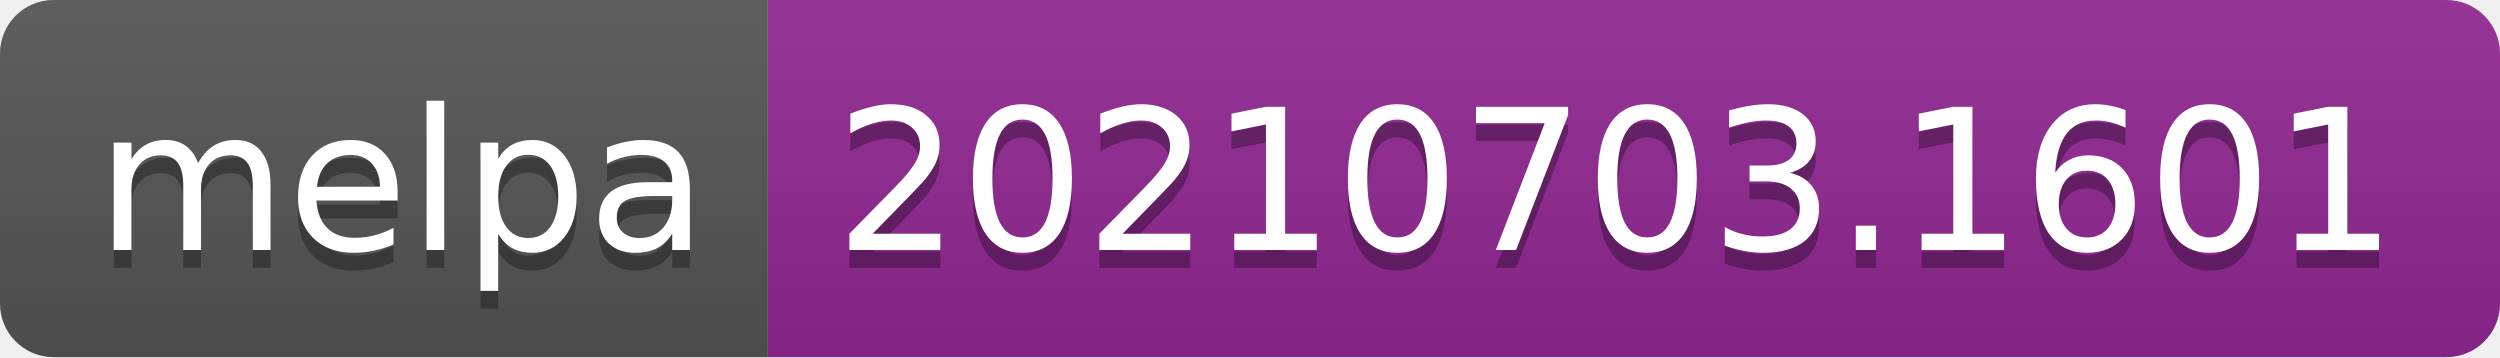
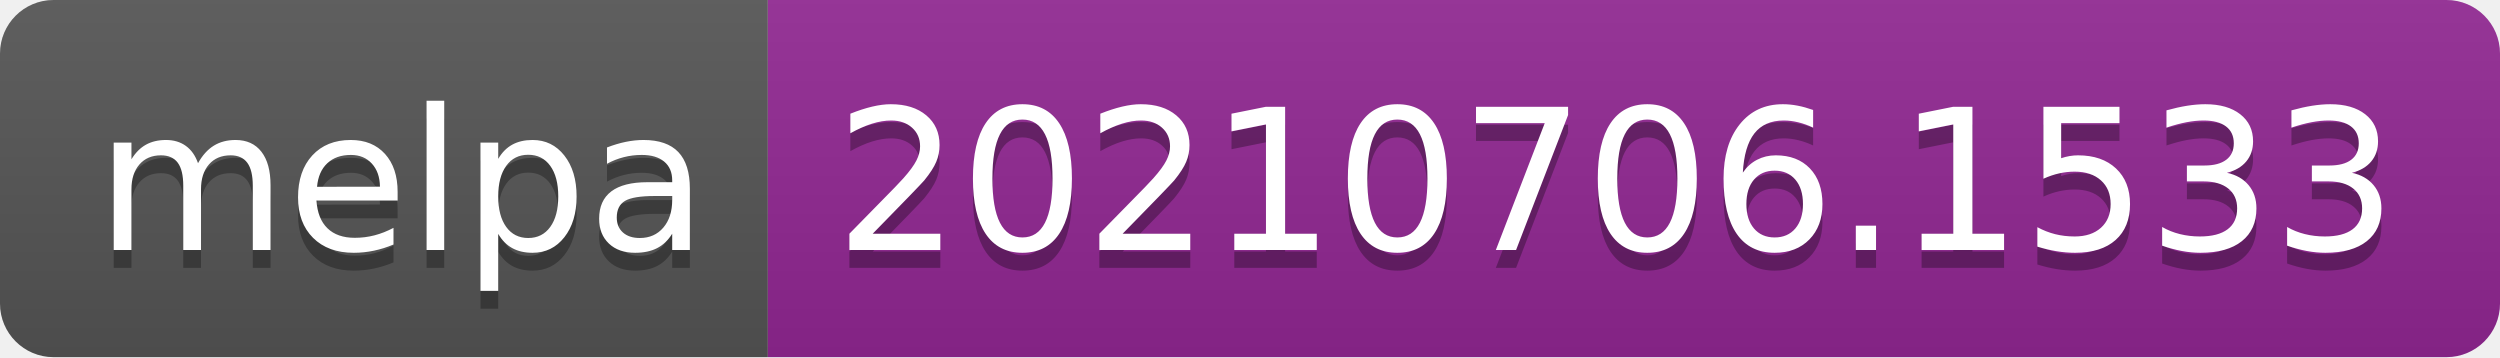
- <svg xmlns="http://www.w3.org/2000/svg" width="140" height="20" role="img" aria-label="melpa: 20210703.1601">
+ <svg xmlns="http://www.w3.org/2000/svg" width="140" height="20" role="img" aria-label="melpa: 20210706.1533">
  <linearGradient id="s" x2="0" y2="100%">
    <stop offset="0" stop-color="#bbb" stop-opacity=".1" />
    <stop offset="1" stop-opacity=".1" />
  </linearGradient>
  <clipPath id="r">
    <rect width="140" height="20" rx="3" fill="#fff" />
  </clipPath>
  <g clip-path="url(#r)">
    <rect width="43" height="20" fill="#555" />
    <rect x="43" width="97" height="20" fill="#922793" />
    <rect width="140" height="20" fill="url(#s)" />
  </g>
  <g fill="#fff" text-anchor="middle" font-family="Verdana,Geneva,DejaVu Sans,sans-serif" text-rendering="geometricPrecision" font-size="110">
    <text aria-hidden="true" x="225" y="150" fill="#010101" fill-opacity=".3" transform="scale(.1)" textLength="330">melpa</text>
    <text x="225" y="140" transform="scale(.1)" fill="#fff" textLength="330">melpa</text>
-     <text aria-hidden="true" x="905" y="150" fill="#010101" fill-opacity=".3" transform="scale(.1)" textLength="870">20210703.1601</text>
-     <text x="905" y="140" transform="scale(.1)" fill="#fff" textLength="870">20210703.1601</text>
+     <text aria-hidden="true" x="905" y="150" fill="#010101" fill-opacity=".3" transform="scale(.1)" textLength="870">20210706.1533</text>
+     <text x="905" y="140" transform="scale(.1)" fill="#fff" textLength="870">20210706.1533</text>
  </g>
</svg>
